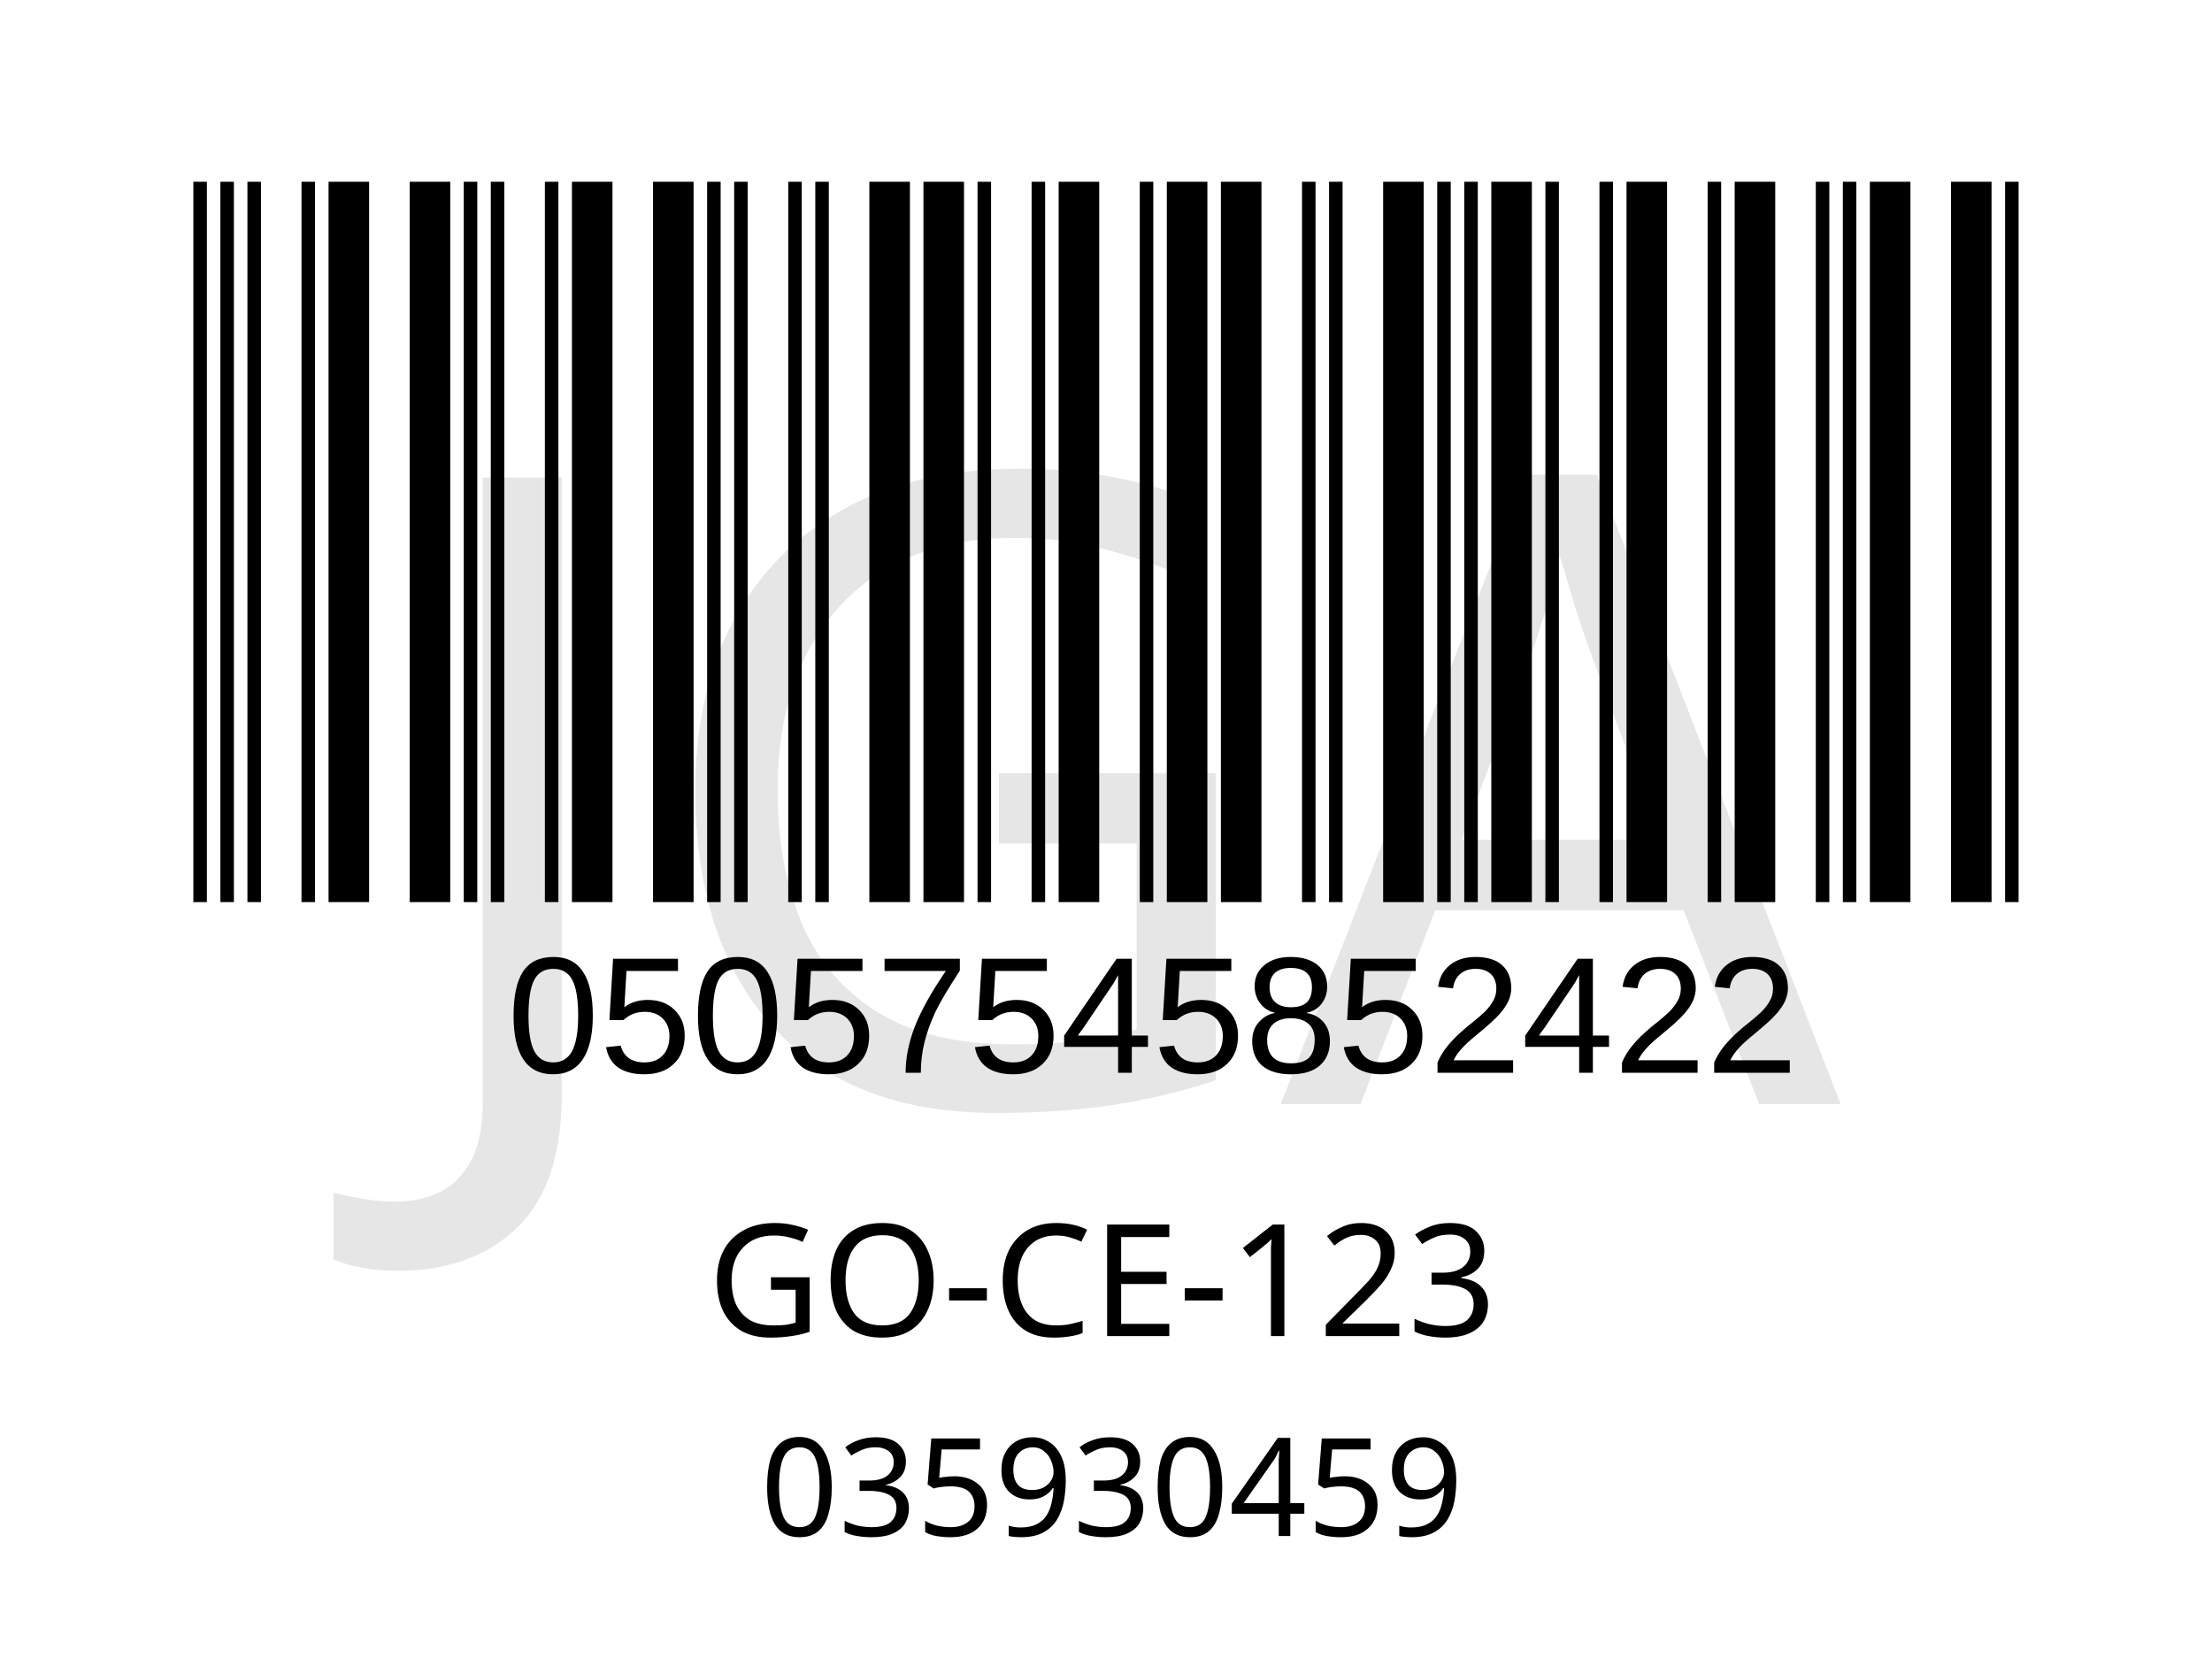
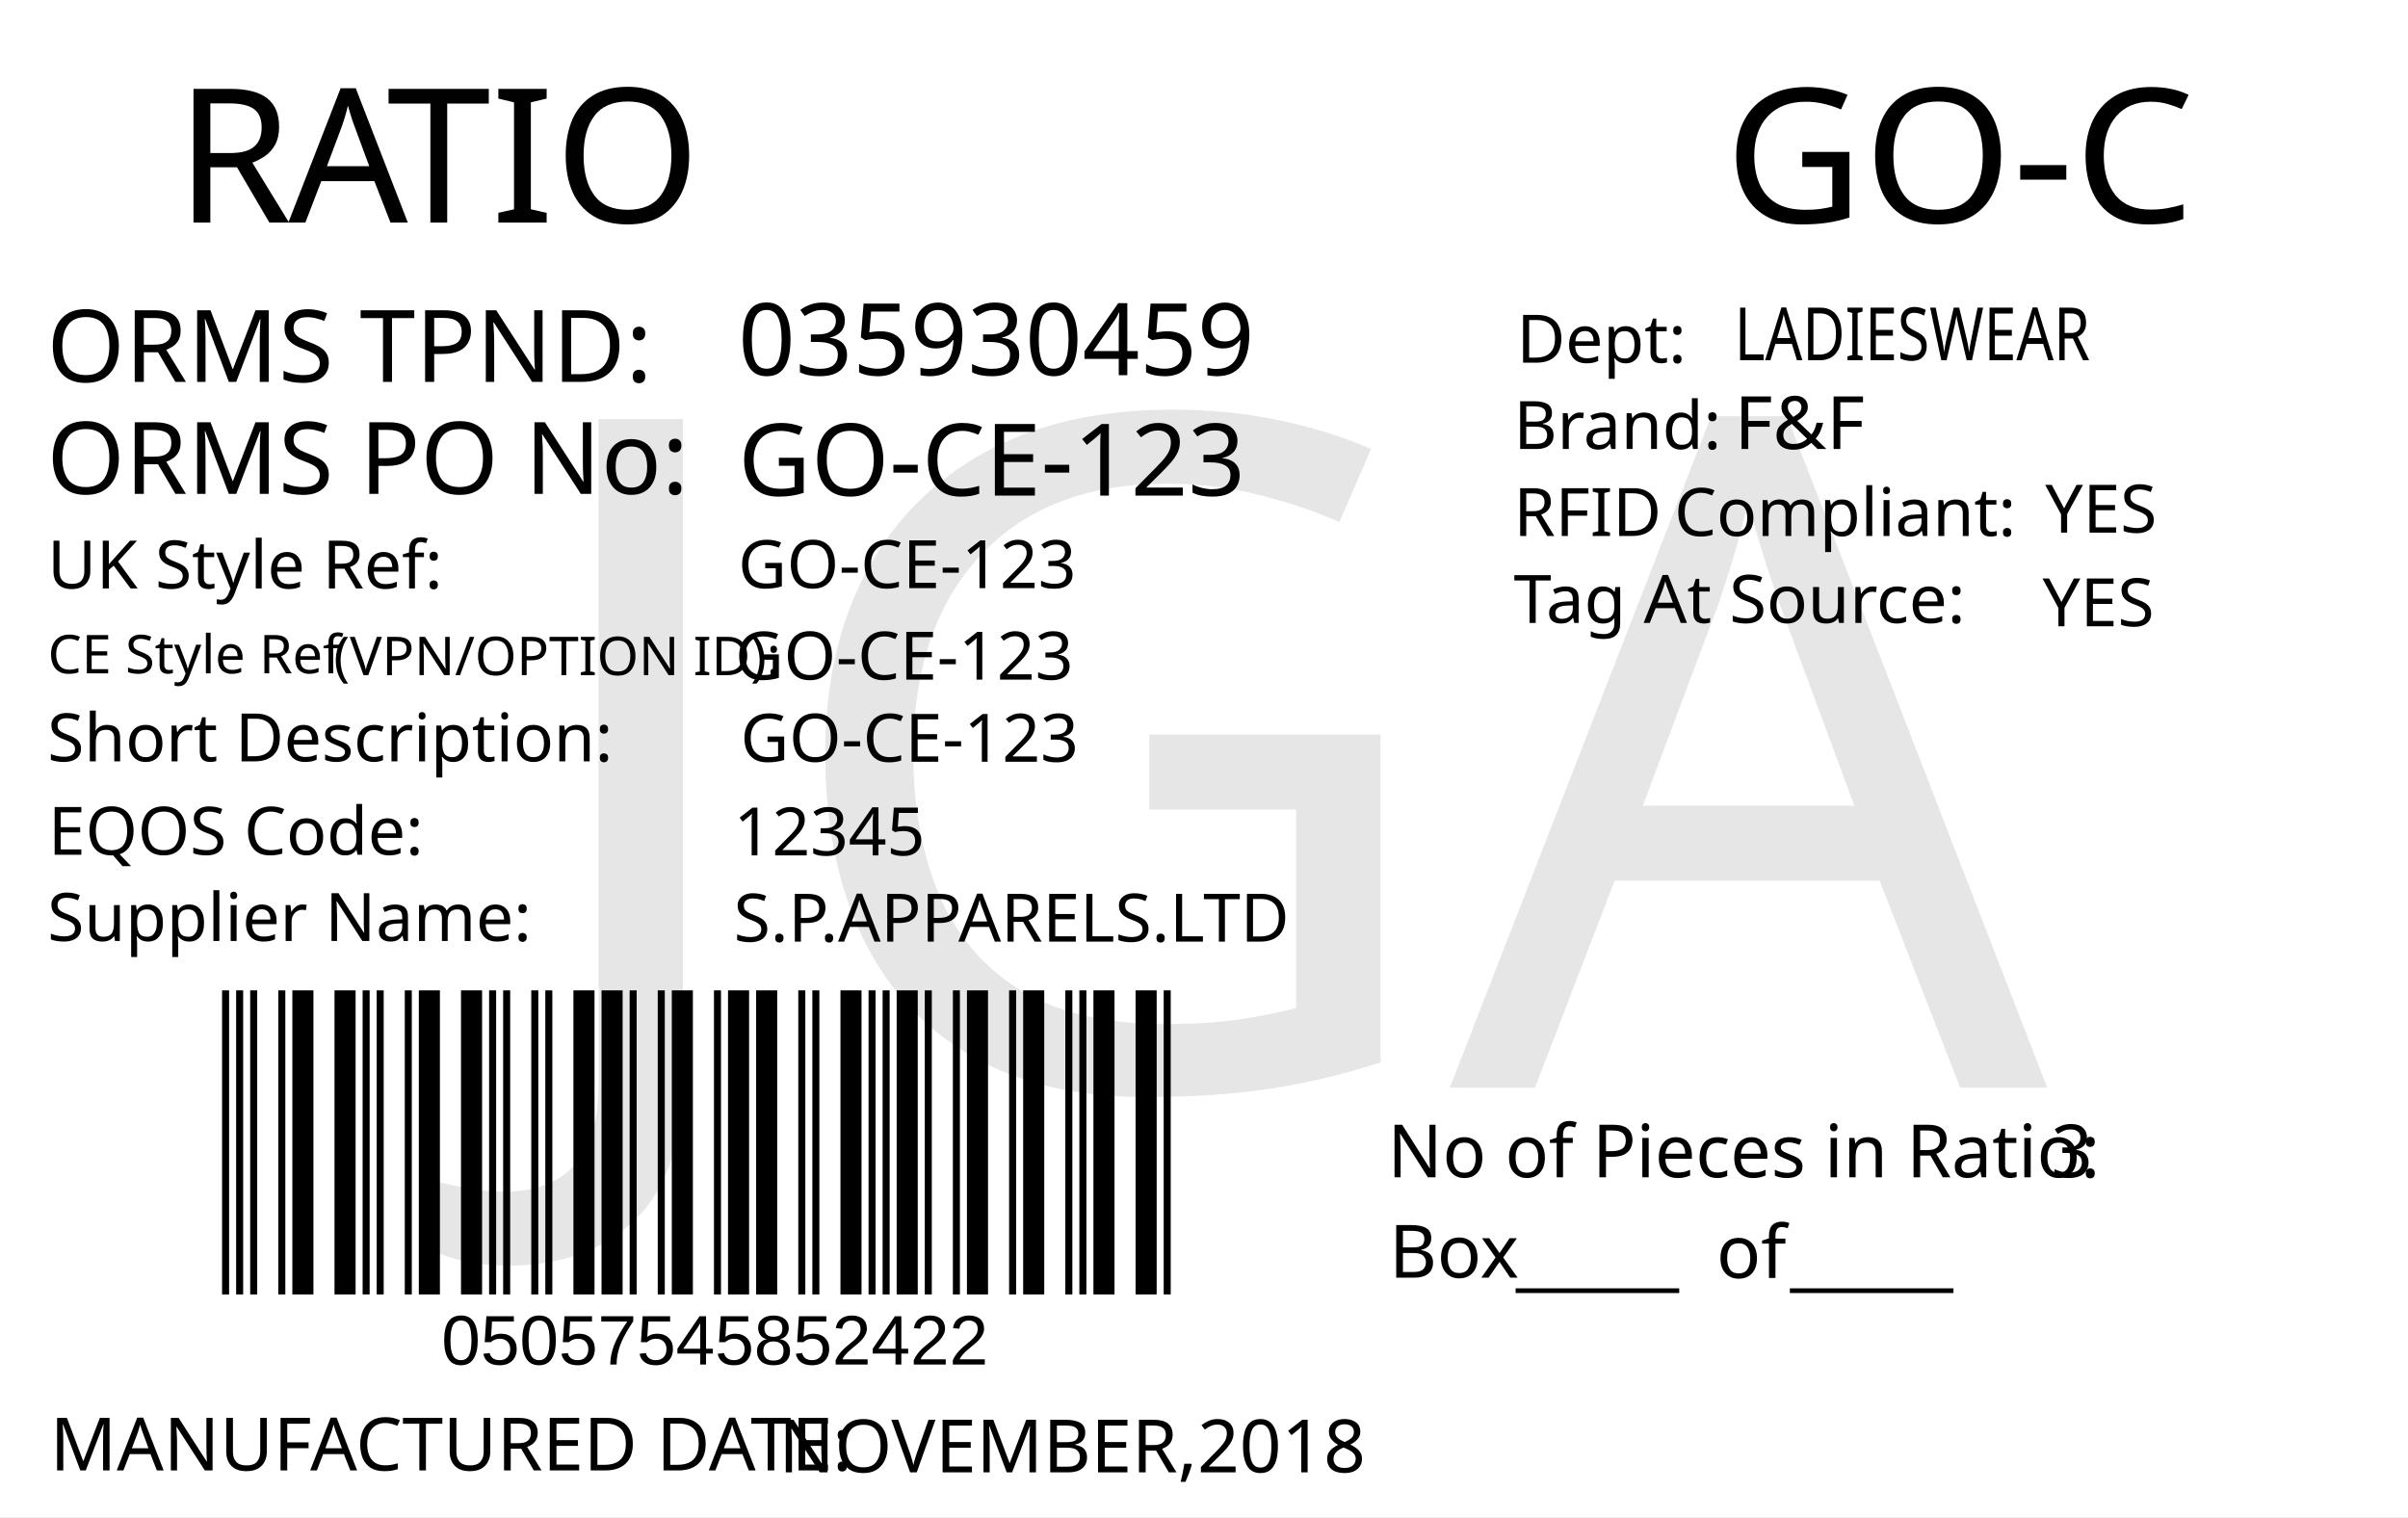
- <svg xmlns="http://www.w3.org/2000/svg" version="1.1" id="Layer_1" x="0px" y="0px" viewBox="0 0 113.4 85" style="enable-background:new 0 0 113.4 85;" xml:space="preserve">
-   <rect style="fill:#FFFFFF;" width="113.4" height="85" />
-   <rect x="-241.2" y="-321.7" style="fill:none;" width="595.3" height="841.9" />
-   <text text-anchor="middle" transform="matrix(1 0 0 1 56.5 68.5)" style="font-family:'FranklinGothicBT-RomanCondensed', FrankGoth Cn BT; font-size:8px;" id="description">GO-CE-123</text>
-   <g width="391" height="178" transform="matrix(0.2356 0 0 0.207 7.8 -6.1654)" id="barcode">
-     <svg id="ean-13" width="415.100px" height="328.02px" x="0px" y="0px" viewBox="0 0 463 219" version="1.1" font-size="30px" font-family="frankgothcnbt" style="transform: translate(0px, 0px);">
-       <rect x="0" y="0" width="463" height="219" style="fill:#ffffff;" />
+ <svg xmlns="http://www.w3.org/2000/svg" version="1.1" id="Layer_1" x="0px" y="0px" viewBox="0 0 360 226.8" style="enable-background:new 0 0 360 226.8;" xml:space="preserve">
+   <g>
+     <rect y="0" style="fill:#FFFFFF;" width="360" height="226.8" />
+   </g>
+   <g>
+     <text transform="matrix(1 0 0 1 26.2101 33.2706)" style="fill:#010101; font-family:'FranklinGothicBT-RomanCondensed', FrankGoth Cn BT; font-size:28px;">R</text>
+     <text transform="matrix(1 0 0 1 43.1101 33.2706)" style="fill:#010101; font-family:'FranklinGothicBT-RomanCondensed', FrankGoth Cn BT; font-size:28px;">A</text>
+     <text transform="matrix(1 0 0 1 57.8101 33.2706)" style="fill:#010101; font-family:'FranklinGothicBT-RomanCondensed', FrankGoth Cn BT; font-size:28px;">TIO</text>
+   </g>
+   <text transform="matrix(0.9824 0 0 1 207.4434 176.0099)" style="fill:#010101; font-family:'FranklinGothicBT-RomanCondensed', FrankGoth Cn BT; font-size:11px;">No of Pieces in Ratio:</text>
+   <text transform="matrix(1 0 0 1 207.6777 191.0099)" style="fill:#010101; font-family:'FranklinGothicBT-RomanCondensed', FrankGoth Cn BT; font-size:11px;">Box</text>
+   <text transform="matrix(0.9824 0 0 1 306.6689 176.0099)" style="fill:#010101; font-family:'FranklinGothicBT-RomanCondensed', FrankGoth Cn BT; font-size:11px;" id="pieces_in_ratio">3</text>
+   <text transform="matrix(1.0186 0 0 1 257.8419 33.272)" style="font-family:'FranklinGothicBT-RomanCondensed', FrankGoth Cn BT; font-size:28px;" id="season_code">GO-C</text>
+   <g width="391" height="178" transform="matrix(0.3625 0 0 0.2548 30 129.001)" id="barcode">
+     <svg id="ean-13" width="408.900px" height="328.02px" x="0px" y="0px" viewBox="0 0 463 222" version="1.1" font-size="30px" font-family="frankgothcnbt" style="transform: translate(0px, 0px);">
+       <rect x="0" y="0" width="463" height="222" style="fill:#ffffff;" />
      <g transform="translate(10, 10)" style="fill:#000000;">
-         <rect x="0" y="0" width="3.281" height="199" />
-         <rect x="6.563" y="0" width="3.281" height="199" />
-         <rect x="13.126" y="0" width="3.281" height="199" />
-         <rect x="26.252" y="0" width="3.281" height="199" />
-         <rect x="32.815" y="0" width="9.844" height="199" />
-         <rect x="52.504" y="0" width="9.844" height="199" />
-         <rect x="65.63" y="0" width="3.281" height="199" />
-         <rect x="72.193" y="0" width="3.281" height="199" />
-         <rect x="85.318" y="0" width="3.281" height="199" />
-         <rect x="91.881" y="0" width="9.844" height="199" />
-         <rect x="111.57" y="0" width="9.844" height="199" />
-         <rect x="124.696" y="0" width="3.281" height="199" />
-         <rect x="131.259" y="0" width="3.281" height="199" />
-         <rect x="144.385" y="0" width="3.281" height="199" />
-         <rect x="150.948" y="0" width="3.281" height="199" />
-         <rect x="164.074" y="0" width="9.844" height="199" />
-         <rect x="177.2" y="0" width="9.844" height="199" />
-         <rect x="190.326" y="0" width="3.281" height="199" />
-         <rect x="203.452" y="0" width="3.281" height="199" />
-         <rect x="210.015" y="0" width="9.844" height="199" />
-         <rect x="229.704" y="0" width="3.281" height="199" />
-         <rect x="236.267" y="0" width="9.844" height="199" />
-         <rect x="249.392" y="0" width="9.844" height="199" />
-         <rect x="269.081" y="0" width="3.281" height="199" />
-         <rect x="275.644" y="0" width="3.281" height="199" />
-         <rect x="288.77" y="0" width="9.844" height="199" />
-         <rect x="301.896" y="0" width="3.281" height="199" />
-         <rect x="308.459" y="0" width="3.281" height="199" />
-         <rect x="315.022" y="0" width="9.844" height="199" />
-         <rect x="328.148" y="0" width="3.281" height="199" />
-         <rect x="341.274" y="0" width="3.281" height="199" />
-         <rect x="347.837" y="0" width="9.844" height="199" />
-         <rect x="367.526" y="0" width="3.281" height="199" />
-         <rect x="374.089" y="0" width="9.844" height="199" />
-         <rect x="393.778" y="0" width="3.281" height="199" />
-         <rect x="400.341" y="0" width="3.281" height="199" />
-         <rect x="406.904" y="0" width="9.844" height="199" />
-         <rect x="426.592" y="0" width="9.844" height="199" />
-         <rect x="439.718" y="0" width="3.281" height="199" />
+         <rect x="0" y="0" width="3.281" height="202" />
+         <rect x="6.563" y="0" width="3.281" height="202" />
+         <rect x="13.126" y="0" width="3.281" height="202" />
+         <rect x="26.252" y="0" width="3.281" height="202" />
+         <rect x="32.815" y="0" width="9.844" height="202" />
+         <rect x="52.504" y="0" width="9.844" height="202" />
+         <rect x="65.63" y="0" width="3.281" height="202" />
+         <rect x="72.193" y="0" width="3.281" height="202" />
+         <rect x="85.318" y="0" width="3.281" height="202" />
+         <rect x="91.881" y="0" width="9.844" height="202" />
+         <rect x="111.57" y="0" width="9.844" height="202" />
+         <rect x="124.696" y="0" width="3.281" height="202" />
+         <rect x="131.259" y="0" width="3.281" height="202" />
+         <rect x="144.385" y="0" width="3.281" height="202" />
+         <rect x="150.948" y="0" width="3.281" height="202" />
+         <rect x="164.074" y="0" width="9.844" height="202" />
+         <rect x="177.2" y="0" width="9.844" height="202" />
+         <rect x="190.326" y="0" width="3.281" height="202" />
+         <rect x="203.452" y="0" width="3.281" height="202" />
+         <rect x="210.015" y="0" width="9.844" height="202" />
+         <rect x="229.704" y="0" width="3.281" height="202" />
+         <rect x="236.267" y="0" width="9.844" height="202" />
+         <rect x="249.392" y="0" width="9.844" height="202" />
+         <rect x="269.081" y="0" width="3.281" height="202" />
+         <rect x="275.644" y="0" width="3.281" height="202" />
+         <rect x="288.77" y="0" width="9.844" height="202" />
+         <rect x="301.896" y="0" width="3.281" height="202" />
+         <rect x="308.459" y="0" width="3.281" height="202" />
+         <rect x="315.022" y="0" width="9.844" height="202" />
+         <rect x="328.148" y="0" width="3.281" height="202" />
+         <rect x="341.274" y="0" width="3.281" height="202" />
+         <rect x="347.837" y="0" width="9.844" height="202" />
+         <rect x="367.526" y="0" width="3.281" height="202" />
+         <rect x="374.089" y="0" width="9.844" height="202" />
+         <rect x="393.778" y="0" width="3.281" height="202" />
+         <rect x="400.341" y="0" width="3.281" height="202" />
+         <rect x="406.904" y="0" width="9.844" height="202" />
+         <rect x="426.592" y="0" width="9.844" height="202" />
+         <rect x="439.718" y="0" width="3.281" height="202" />
      </g>
    </svg>
  </g>
-   <text transform="matrix(1 0 0 1 26 55)" style="font-family:Myriad, Myriad Roman, Arial, sans-serif; font-size:8.5px;" id="barcode_number">05057545852422</text>
-   <text text-anchor="middle" transform="matrix(1 0 0 1 57 78.75)" style="font-family:'FranklinGothicBT-RomanCondensed', FrankGoth Cn BT; font-size:7px;" id="tpnd">035930459</text>
-   <text transform="matrix(1 0 0 1 20.6108 56.606)" style="font-family:'FranklinGothicBT-RomanCondensed', FrankGoth Cn BT; font-size:45px;opacity: 0.1;" id="watermark">JGA</text>
+   <text transform="matrix(1 0 0 1 226.6045 191.6242)" style="font-family:'FranklinGothicBT-RomanCondensed', FrankGoth Cn BT; font-size:11px;">_____</text>
+   <text transform="matrix(1 0 0 1 267.6045 191.6242)" style="font-family:'FranklinGothicBT-RomanCondensed', FrankGoth Cn BT; font-size:11px;">_____</text>
+   <text transform="matrix(1 0 0 1 256.6045 191.0617)" style="font-family:'FranklinGothicBT-RomanCondensed', FrankGoth Cn BT; font-size:11px;">of</text>
+   <text transform="matrix(1 0 0 1 66 204.0012)" style="font-family:Myriad, Myriad Roman, Arial, sans-serif; font-size:10.5px;" id="barcode_number">05057545852422</text>
+   <text transform="matrix(1 0 0 1 6.9752 57.0918)" style="fill:#010101; font-family:'FranklinGothicBT-RomanCondensed', FrankGoth Cn BT; font-size:15px;">ORMS TPND: </text>
+   <text id="tpnd" transform="matrix(1 0 0 1 110.337 56.0918)" style="fill:#010101; font-family:'FranklinGothicBT-RomanCondensed', FrankGoth Cn BT; font-size:15px;">035930459</text>
+   <text id="po_number" transform="matrix(1 0 0 1 110.337 74.0918)" style="fill:#010101; font-family:'FranklinGothicBT-RomanCondensed', FrankGoth Cn BT; font-size:15px;">GO-CE-123</text>
+   <text transform="matrix(1 0 0 1 6.9752 73.8329)" style="fill:#010101; font-family:'FranklinGothicBT-RomanCondensed', FrankGoth Cn BT; font-size:15px;">ORMS PO No: </text>
+   <text transform="matrix(1 0 0 1 226.301 67.1268)" style="fill:#010101; font-family:'FranklinGothicBT-RomanCondensed', FrankGoth Cn BT; font-size:10px;">Brand: </text>
+   <text id="brand" transform="matrix(1 0 0 1 259.3065 67.1268)" style="font-family:'FranklinGothicBT-RomanCondensed', FrankGoth Cn BT; font-size:11px;">F&amp;F</text>
+   <text id="rfid" transform="matrix(1 0 0 1 305.7588 79.6275)" style="fill:#010101; font-family:'FranklinGothicBT-RomanCondensed', FrankGoth Cn BT; font-size:10px;">YES</text>
+   <text id="tag_at_source" transform="matrix(1 0 0 1 305.3614 93.6278)" style="fill:#010101; font-family:'FranklinGothicBT-RomanCondensed', FrankGoth Cn BT; font-size:10px;">YES</text>
+   <g>
+     <text transform="matrix(1 0 0 1 226.3014 80.1265)" style="fill:#010101; font-family:'FranklinGothicBT-RomanCondensed', FrankGoth Cn BT; font-size:10px;">RFID </text>
+     <text transform="matrix(1 0 0 1 250.3014 80.1265)" style="fill:#010101; font-family:'FranklinGothicBT-RomanCondensed', FrankGoth Cn BT; font-size:10px;">Compliant:</text>
+   </g>
+   <text transform="matrix(1.0159 0 0 1 226.3023 93.126)" style="fill:#010101; font-family:'FranklinGothicBT-RomanCondensed', FrankGoth Cn BT; font-size:10px;">Tag At Source:</text>
+   <text transform="matrix(1 0 0 1 226.7367 54.2236)" style="font-family:'FranklinGothicBT-RomanCondensed', FrankGoth Cn BT; font-size:10px;">Dept:</text>
+   <text transform="matrix(0.7943 0 0 1 259.3072 53.8575)" style="font-family:'FranklinGothicBT-RomanCondensed', FrankGoth Cn BT; font-size:11px;" id="department">LADIESWEAR</text>
+   <text transform="matrix(1 0 0 1 7.4746 219.8343)" style="fill:#010101; font-family:'FranklinGothicBT-RomanCondensed', FrankGoth Cn BT; font-size:11px;">MANUFACTURED DATE: </text>
+   <text transform="matrix(1 0 0 1 116.4166 220.1177)" style="fill:#010101; font-family:'FranklinGothicBT-RomanCondensed', FrankGoth Cn BT; font-size:11px;" id="manufactured_date">NOVEMBER,2018</text>
+   <text transform="matrix(1 0 0 1 7.0915 87.9772)" style="fill:#010101; font-family:'FranklinGothicBT-RomanCondensed', FrankGoth Cn BT; font-size:10px;">UK Style Ref:</text>
+   <text transform="matrix(1 0 0 1 60.5915 87.9772)" style="fill:#010101; font-family:'FranklinGothicBT-RomanCondensed', FrankGoth Cn BT; font-size:10px; letter-spacing:43;"> </text>
+   <text transform="matrix(1 0 0 1 106.3915 87.9772)" style="fill:#010101; font-family:'FranklinGothicBT-RomanCondensed', FrankGoth Cn BT; font-size:10px;"> </text>
+   <text transform="matrix(1 0 0 1 47.8127 100.9358)" style="font-family:'FranklinGothicBT-RomanCondensed', FrankGoth Cn BT; font-size:8px;"> (VPN/OPTION ID): </text>
+   <text transform="matrix(1 0 0 1 7.1484 100.6662)" style="font-family:'FranklinGothicBT-RomanCondensed', FrankGoth Cn BT; font-size:8px;">CE Style Ref</text>
+   <text transform="matrix(1 0 0 1 7.0915 113.8258)" style="fill:#010101; font-family:'FranklinGothicBT-RomanCondensed', FrankGoth Cn BT; font-size:10px;">Short Description:</text>
+   <text transform="matrix(1 0 0 1 81.3915 113.8258)" style="fill:#010101; font-family:'FranklinGothicBT-RomanCondensed', FrankGoth Cn BT; font-size:10px; letter-spacing:5;"> </text>
+   <text transform="matrix(1 0 0 1 90.1915 113.8258)" style="fill:#010101; font-family:'FranklinGothicBT-RomanCondensed', FrankGoth Cn BT; font-size:10px;"> </text>
+   <text transform="matrix(1 0 0 1 7.2047 127.7898)" style="fill:#010101; font-family:'FranklinGothicBT-RomanCondensed', FrankGoth Cn BT; font-size:10px;">EQOS Code:</text>
+   <text transform="matrix(1 0 0 1 56.0047 127.7898)" style="fill:#010101; font-family:'FranklinGothicBT-RomanCondensed', FrankGoth Cn BT; font-size:10px; letter-spacing:21;"> </text>
+   <text transform="matrix(1 0 0 1 79.8047 127.7898)" style="fill:#010101; font-family:'FranklinGothicBT-RomanCondensed', FrankGoth Cn BT; font-size:10px;"> </text>
+   <text transform="matrix(1 0 0 1 7.0915 140.6738)" style="fill:#010101; font-family:'FranklinGothicBT-RomanCondensed', FrankGoth Cn BT; font-size:10px;">Supplier Name:</text>
+   <text transform="matrix(1 0 0 1 68.9915 140.6738)" style="fill:#010101; font-family:'FranklinGothicBT-RomanCondensed', FrankGoth Cn BT; font-size:10px; letter-spacing:18;"> </text>
+   <text transform="matrix(1 0 0 1 89.9915 140.6738)" style="fill:#010101; font-family:'FranklinGothicBT-RomanCondensed', FrankGoth Cn BT; font-size:10px;"> </text>
+   <text id="uk_style" transform="matrix(1 0 0 1 110.3394 87.9231)" style="fill:#010101; font-family:'FranklinGothicBT-RomanCondensed', FrankGoth Cn BT; font-size:10px;">GO-CE-123</text>
+   <text id="ce_style" transform="matrix(1 0 0 1 109.8976 101.6034)" style="fill:#010101; font-family:'FranklinGothicBT-RomanCondensed', FrankGoth Cn BT; font-size:10px;">GO-CE-123</text>
+   <text id="eqos" transform="matrix(1 0 0 1 109.6879 127.8833)" style="fill:#010101; font-family:'FranklinGothicBT-RomanCondensed', FrankGoth Cn BT; font-size:10px;">12345</text>
+   <text id="supplier" transform="matrix(1 0 0 1 109.6879 140.7748)" style="fill:#010101; font-family:'FranklinGothicBT-RomanCondensed', FrankGoth Cn BT; font-size:10px;">S.P.APPARELS.LTD</text>
+   <text id="description" transform="matrix(1 0 0 1 110.6874 113.8823)" style="fill:#010101; font-family:'FranklinGothicBT-RomanCondensed', FrankGoth Cn BT; font-size:10px;">GO-CE-123</text>
+   <text transform="matrix(1 0 0 1 76.6108 162.606)" style="font-family:'FranklinGothicBT-RomanCondensed', FrankGoth Cn BT; font-size:140px;opacity: 0.1;" id="watermark">JGA</text>
</svg>
